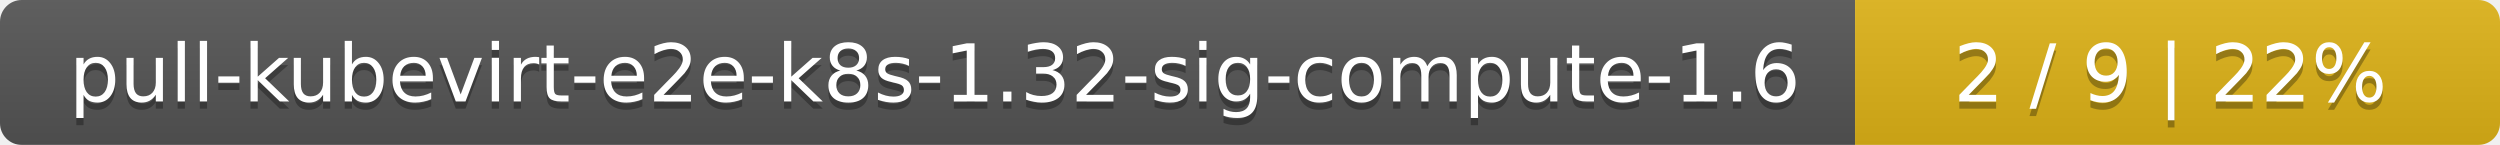
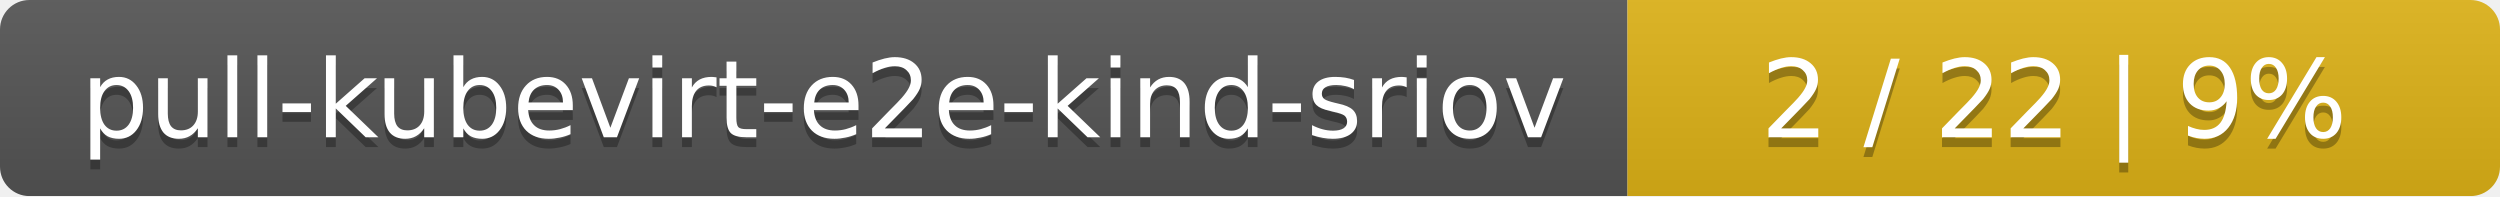
- <svg xmlns="http://www.w3.org/2000/svg" width="345" height="20">
+ <svg xmlns="http://www.w3.org/2000/svg" width="255" height="20">
  <linearGradient id="smooth" x2="0" y2="100%">
    <stop offset="0" stop-color="#bbb" stop-opacity=".1" />
    <stop offset="1" stop-opacity=".1" />
  </linearGradient>
  <mask id="round">
-     <rect width="345" height="20" rx="3" fill="#fff" />
+     <rect width="255" height="20" rx="3" fill="#fff" />
  </mask>
  <g mask="url(#round)">
-     <rect width="256" height="20" fill="#555" />
-     <rect x="256" width="89" height="20" fill="#dfb317" />
-     <rect width="345" height="20" fill="url(#smooth)" />
+     <rect width="166" height="20" fill="#555" />
+     <rect x="166" width="89" height="20" fill="#dfb317" />
+     <rect width="255" height="20" fill="url(#smooth)" />
  </g>
  <g fill="#fff" text-anchor="middle" font-family="DejaVu Sans,Verdana,Geneva,sans-serif" font-size="11">
-     <text x="129" y="15" fill="#010101" fill-opacity=".3">pull-kubevirt-e2e-k8s-1.32-sig-compute-1.6</text>
-     <text x="129" y="14">pull-kubevirt-e2e-k8s-1.32-sig-compute-1.6</text>
-     <text x="299.5" y="15" fill="#010101" fill-opacity=".3">2 / 9    |    22%</text>
-     <text x="299.5" y="14">2 / 9    |    22%</text>
+     <text x="84" y="15" fill="#010101" fill-opacity=".3">pull-kubevirt-e2e-kind-sriov</text>
+     <text x="84" y="14">pull-kubevirt-e2e-kind-sriov</text>
+     <text x="209.5" y="15" fill="#010101" fill-opacity=".3">2 / 22    |    9%</text>
+     <text x="209.5" y="14">2 / 22    |    9%</text>
  </g>
</svg>
